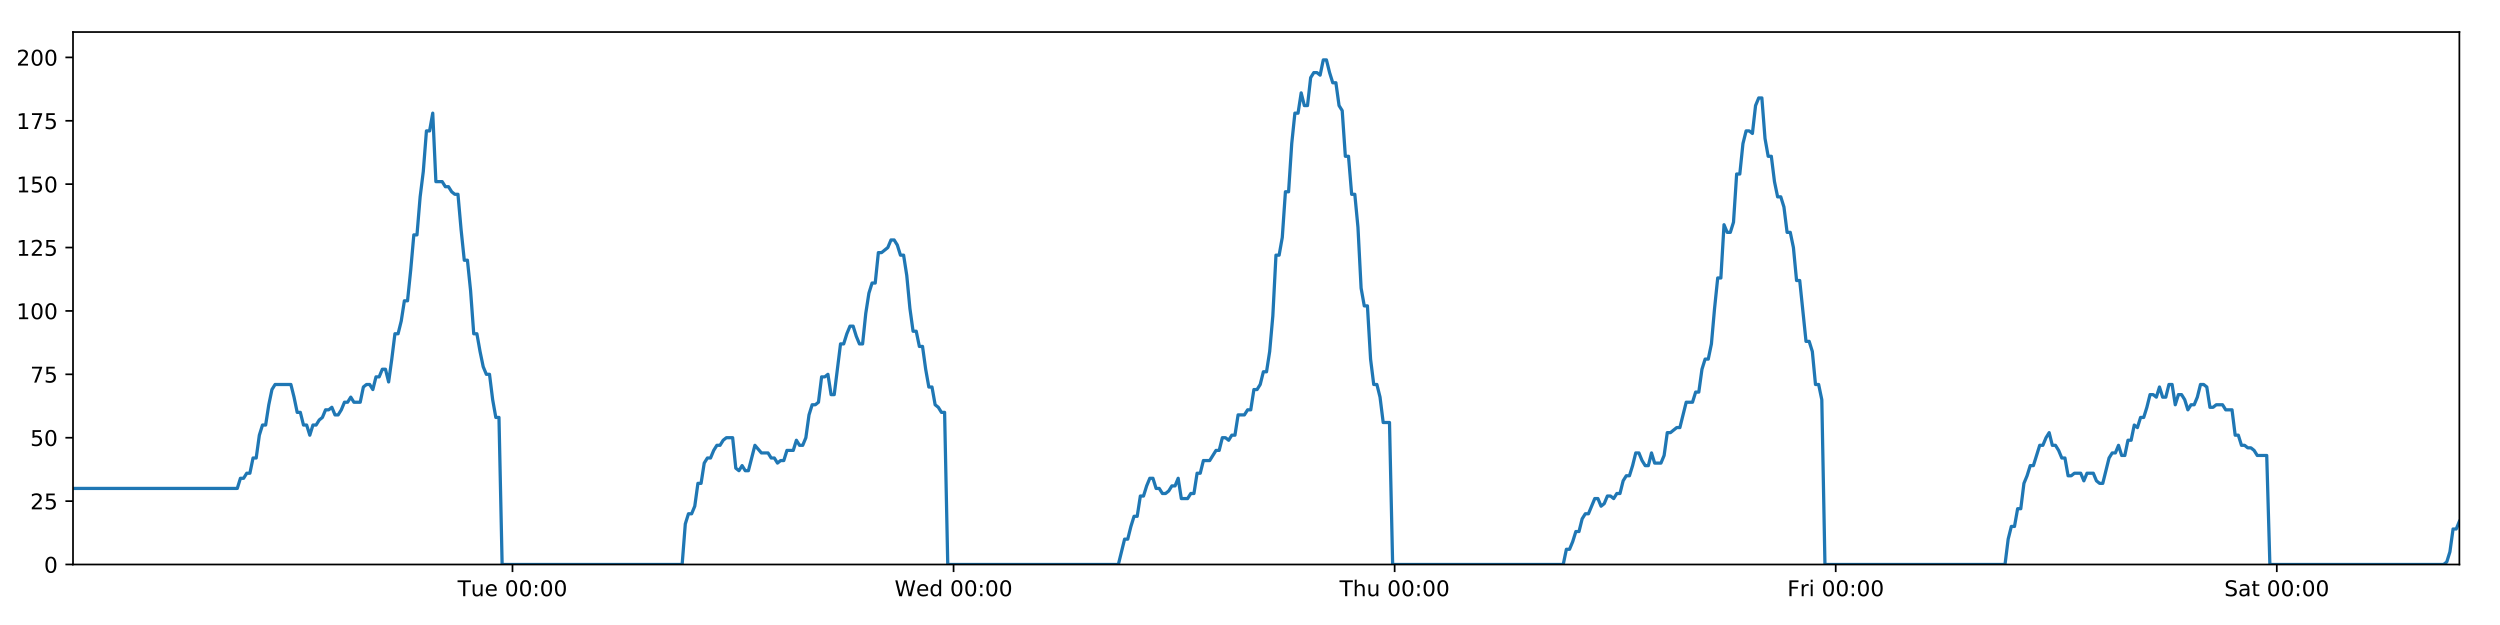
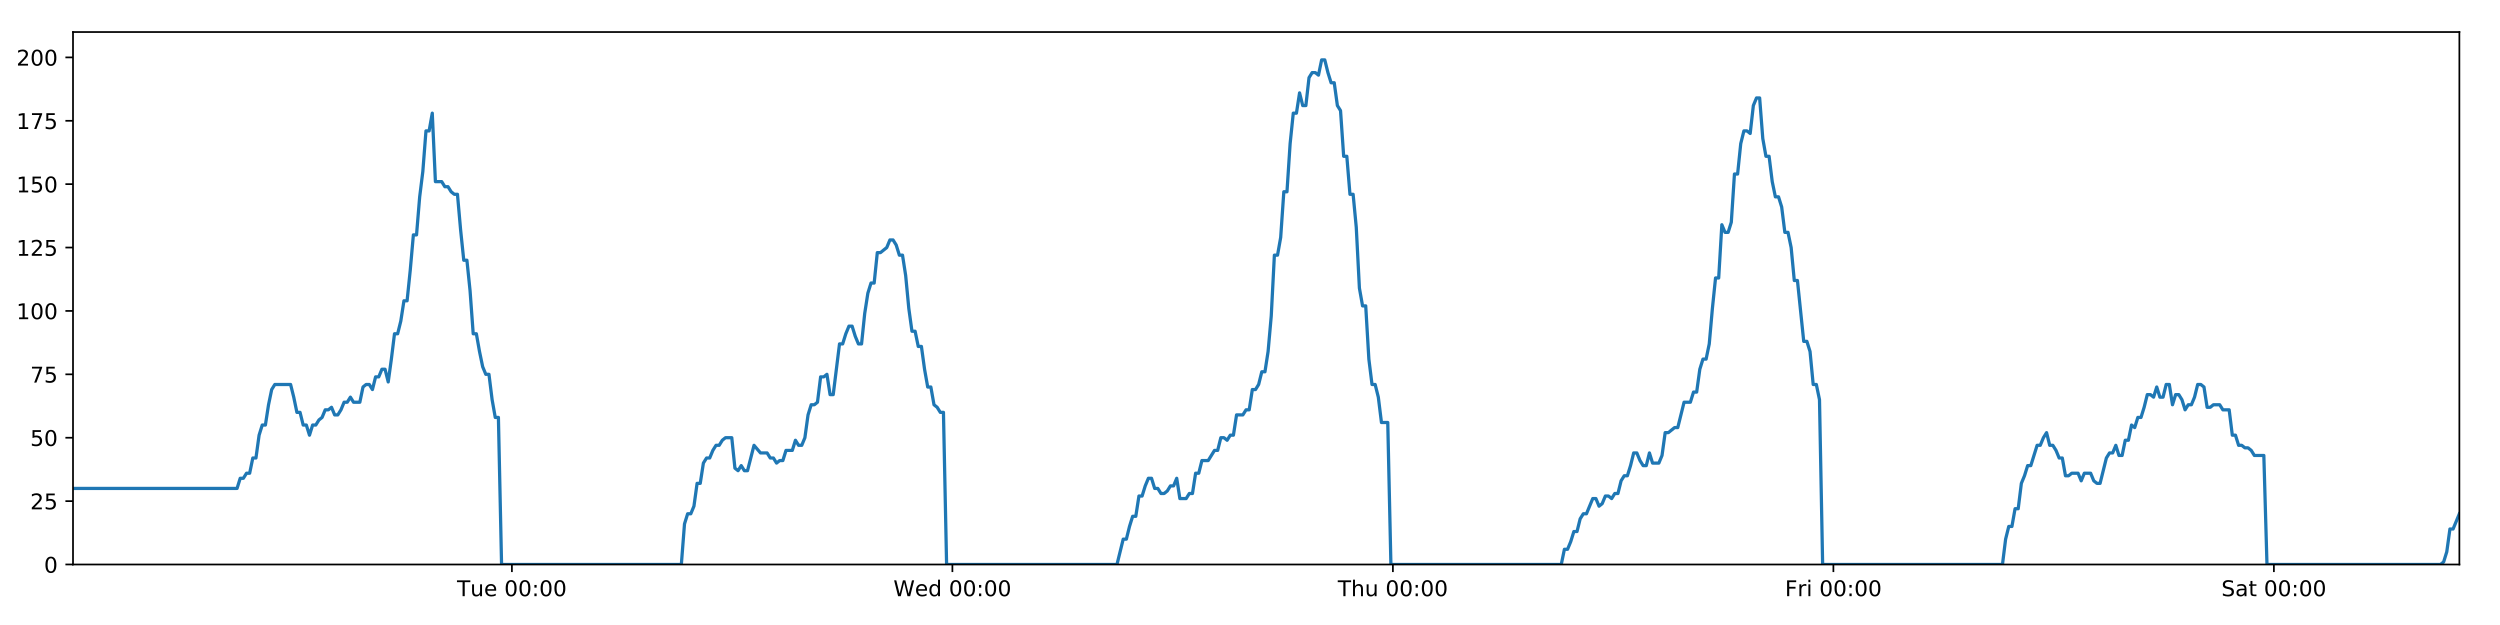
<svg xmlns="http://www.w3.org/2000/svg" xmlns:xlink="http://www.w3.org/1999/xlink" height="288pt" version="1.1" viewBox="0 0 1152 288" width="1152pt">
  <defs>
    <style type="text/css">
*{stroke-linecap:butt;stroke-linejoin:round;}
  </style>
  </defs>
  <g id="figure_1">
    <g id="patch_1">
      <path d="M 0 288  L 1152 288  L 1152 0  L 0 0  z " style="fill:#ffffff;" />
    </g>
    <g id="axes_1">
      <g id="patch_2">
        <path d="M 33.64 260.12  L 1133.28 260.12  L 1133.28 14.76  L 33.64 14.76  z " style="fill:#ffffff;" />
      </g>
      <g id="matplotlib.axis_1">
        <g id="xtick_1">
          <g id="line2d_1">
            <defs>
-               <path d="M 0 0  L 0 3.5  " id="ma3c42f52a5" style="stroke:#000000;stroke-width:0.8;" />
-             </defs>
-             <g>
-               <use style="stroke:#000000;stroke-width:0.8;" x="236.152" xlink:href="#ma3c42f52a5" y="260.12" />
+               <path d="M 0 0  L 0 3.5  " id="ma1823752f7" style="stroke:#000000;stroke-width:0.8;" />
+             </defs>
+             <g>
+               <use style="stroke:#000000;stroke-width:0.8;" x="235.885" xlink:href="#ma1823752f7" y="260.12" />
            </g>
          </g>
          <g id="text_1">
            <defs>
              <path d="M -0.297 72.906  L 61.375 72.906  L 61.375 64.594  L 35.5 64.594  L 35.5 0  L 25.594 0  L 25.594 64.594  L -0.297 64.594  z " id="DejaVuSans-84" />
              <path d="M 8.5 21.578  L 8.5 54.688  L 17.484 54.688  L 17.484 21.922  Q 17.484 14.156 20.5 10.266  Q 23.531 6.391 29.594 6.391  Q 36.859 6.391 41.078 11.031  Q 45.312 15.672 45.312 23.688  L 45.312 54.688  L 54.297 54.688  L 54.297 0  L 45.312 0  L 45.312 8.406  Q 42.047 3.422 37.719 1  Q 33.406 -1.422 27.688 -1.422  Q 18.266 -1.422 13.375 4.438  Q 8.5 10.297 8.5 21.578  z M 31.109 56  z " id="DejaVuSans-117" />
              <path d="M 56.203 29.594  L 56.203 25.203  L 14.891 25.203  Q 15.484 15.922 20.484 11.062  Q 25.484 6.203 34.422 6.203  Q 39.594 6.203 44.453 7.469  Q 49.312 8.734 54.109 11.281  L 54.109 2.781  Q 49.266 0.734 44.188 -0.344  Q 39.109 -1.422 33.891 -1.422  Q 20.797 -1.422 13.156 6.188  Q 5.516 13.812 5.516 26.812  Q 5.516 40.234 12.766 48.109  Q 20.016 56 32.328 56  Q 43.359 56 49.781 48.891  Q 56.203 41.797 56.203 29.594  z M 47.219 32.234  Q 47.125 39.594 43.094 43.984  Q 39.062 48.391 32.422 48.391  Q 24.906 48.391 20.391 44.141  Q 15.875 39.891 15.188 32.172  z " id="DejaVuSans-101" />
              <path id="DejaVuSans-32" />
              <path d="M 31.781 66.406  Q 24.172 66.406 20.328 58.906  Q 16.5 51.422 16.5 36.375  Q 16.5 21.391 20.328 13.891  Q 24.172 6.391 31.781 6.391  Q 39.453 6.391 43.281 13.891  Q 47.125 21.391 47.125 36.375  Q 47.125 51.422 43.281 58.906  Q 39.453 66.406 31.781 66.406  z M 31.781 74.219  Q 44.047 74.219 50.516 64.516  Q 56.984 54.828 56.984 36.375  Q 56.984 17.969 50.516 8.266  Q 44.047 -1.422 31.781 -1.422  Q 19.531 -1.422 13.062 8.266  Q 6.594 17.969 6.594 36.375  Q 6.594 54.828 13.062 64.516  Q 19.531 74.219 31.781 74.219  z " id="DejaVuSans-48" />
              <path d="M 11.719 12.406  L 22.016 12.406  L 22.016 0  L 11.719 0  z M 11.719 51.703  L 22.016 51.703  L 22.016 39.312  L 11.719 39.312  z " id="DejaVuSans-58" />
            </defs>
-             <g transform="translate(210.8661 274.7184)scale(0.1 -0.1)">
+             <g transform="translate(210.5988 274.7184)scale(0.1 -0.1)">
              <use xlink:href="#DejaVuSans-84" />
              <use x="60.85" xlink:href="#DejaVuSans-117" />
              <use x="124.229" xlink:href="#DejaVuSans-101" />
              <use x="185.752" xlink:href="#DejaVuSans-32" />
              <use x="217.539" xlink:href="#DejaVuSans-48" />
              <use x="281.162" xlink:href="#DejaVuSans-48" />
              <use x="344.785" xlink:href="#DejaVuSans-58" />
              <use x="378.477" xlink:href="#DejaVuSans-48" />
              <use x="442.1" xlink:href="#DejaVuSans-48" />
            </g>
          </g>
        </g>
        <g id="xtick_2">
          <g id="line2d_2">
            <g>
-               <use style="stroke:#000000;stroke-width:0.8;" x="439.401" xlink:href="#ma3c42f52a5" y="260.12" />
+               <use style="stroke:#000000;stroke-width:0.8;" x="438.866" xlink:href="#ma1823752f7" y="260.12" />
            </g>
          </g>
          <g id="text_2">
            <defs>
              <path d="M 3.328 72.906  L 13.281 72.906  L 28.609 11.281  L 43.891 72.906  L 54.984 72.906  L 70.312 11.281  L 85.594 72.906  L 95.609 72.906  L 77.297 0  L 64.891 0  L 49.516 63.281  L 33.984 0  L 21.578 0  z " id="DejaVuSans-87" />
              <path d="M 45.406 46.391  L 45.406 75.984  L 54.391 75.984  L 54.391 0  L 45.406 0  L 45.406 8.203  Q 42.578 3.328 38.25 0.953  Q 33.938 -1.422 27.875 -1.422  Q 17.969 -1.422 11.734 6.484  Q 5.516 14.406 5.516 27.297  Q 5.516 40.188 11.734 48.094  Q 17.969 56 27.875 56  Q 33.938 56 38.25 53.625  Q 42.578 51.266 45.406 46.391  z M 14.797 27.297  Q 14.797 17.391 18.875 11.75  Q 22.953 6.109 30.078 6.109  Q 37.203 6.109 41.297 11.75  Q 45.406 17.391 45.406 27.297  Q 45.406 37.203 41.297 42.844  Q 37.203 48.484 30.078 48.484  Q 22.953 48.484 18.875 42.844  Q 14.797 37.203 14.797 27.297  z " id="DejaVuSans-100" />
            </defs>
-             <g transform="translate(412.212 274.7184)scale(0.1 -0.1)">
+             <g transform="translate(411.6765 274.7184)scale(0.1 -0.1)">
              <use xlink:href="#DejaVuSans-87" />
              <use x="98.799" xlink:href="#DejaVuSans-101" />
              <use x="160.322" xlink:href="#DejaVuSans-100" />
              <use x="223.799" xlink:href="#DejaVuSans-32" />
              <use x="255.586" xlink:href="#DejaVuSans-48" />
              <use x="319.209" xlink:href="#DejaVuSans-48" />
              <use x="382.832" xlink:href="#DejaVuSans-58" />
              <use x="416.523" xlink:href="#DejaVuSans-48" />
              <use x="480.146" xlink:href="#DejaVuSans-48" />
            </g>
          </g>
        </g>
        <g id="xtick_3">
          <g id="line2d_3">
            <g>
-               <use style="stroke:#000000;stroke-width:0.8;" x="642.65" xlink:href="#ma3c42f52a5" y="260.12" />
+               <use style="stroke:#000000;stroke-width:0.8;" x="641.846" xlink:href="#ma1823752f7" y="260.12" />
            </g>
          </g>
          <g id="text_3">
            <defs>
              <path d="M 54.891 33.016  L 54.891 0  L 45.906 0  L 45.906 32.719  Q 45.906 40.484 42.875 44.328  Q 39.844 48.188 33.797 48.188  Q 26.516 48.188 22.312 43.547  Q 18.109 38.922 18.109 30.906  L 18.109 0  L 9.078 0  L 9.078 75.984  L 18.109 75.984  L 18.109 46.188  Q 21.344 51.125 25.703 53.562  Q 30.078 56 35.797 56  Q 45.219 56 50.047 50.172  Q 54.891 44.344 54.891 33.016  z " id="DejaVuSans-104" />
            </defs>
-             <g transform="translate(617.2603 274.7184)scale(0.1 -0.1)">
+             <g transform="translate(616.4566 274.7184)scale(0.1 -0.1)">
              <use xlink:href="#DejaVuSans-84" />
              <use x="61.084" xlink:href="#DejaVuSans-104" />
              <use x="124.463" xlink:href="#DejaVuSans-117" />
              <use x="187.842" xlink:href="#DejaVuSans-32" />
              <use x="219.629" xlink:href="#DejaVuSans-48" />
              <use x="283.252" xlink:href="#DejaVuSans-48" />
              <use x="346.875" xlink:href="#DejaVuSans-58" />
              <use x="380.566" xlink:href="#DejaVuSans-48" />
              <use x="444.189" xlink:href="#DejaVuSans-48" />
            </g>
          </g>
        </g>
        <g id="xtick_4">
          <g id="line2d_4">
            <g>
-               <use style="stroke:#000000;stroke-width:0.8;" x="845.899" xlink:href="#ma3c42f52a5" y="260.12" />
+               <use style="stroke:#000000;stroke-width:0.8;" x="844.827" xlink:href="#ma1823752f7" y="260.12" />
            </g>
          </g>
          <g id="text_4">
            <defs>
              <path d="M 9.812 72.906  L 51.703 72.906  L 51.703 64.594  L 19.672 64.594  L 19.672 43.109  L 48.578 43.109  L 48.578 34.812  L 19.672 34.812  L 19.672 0  L 9.812 0  z " id="DejaVuSans-70" />
              <path d="M 41.109 46.297  Q 39.594 47.172 37.812 47.578  Q 36.031 48 33.891 48  Q 26.266 48 22.188 43.047  Q 18.109 38.094 18.109 28.812  L 18.109 0  L 9.078 0  L 9.078 54.688  L 18.109 54.688  L 18.109 46.188  Q 20.953 51.172 25.484 53.578  Q 30.031 56 36.531 56  Q 37.453 56 38.578 55.875  Q 39.703 55.766 41.062 55.516  z " id="DejaVuSans-114" />
              <path d="M 9.422 54.688  L 18.406 54.688  L 18.406 0  L 9.422 0  z M 9.422 75.984  L 18.406 75.984  L 18.406 64.594  L 9.422 64.594  z " id="DejaVuSans-105" />
            </defs>
-             <g transform="translate(823.5859 274.7184)scale(0.1 -0.1)">
+             <g transform="translate(822.514 274.7184)scale(0.1 -0.1)">
              <use xlink:href="#DejaVuSans-70" />
              <use x="57.41" xlink:href="#DejaVuSans-114" />
              <use x="98.523" xlink:href="#DejaVuSans-105" />
              <use x="126.307" xlink:href="#DejaVuSans-32" />
              <use x="158.094" xlink:href="#DejaVuSans-48" />
              <use x="221.717" xlink:href="#DejaVuSans-48" />
              <use x="285.34" xlink:href="#DejaVuSans-58" />
              <use x="319.031" xlink:href="#DejaVuSans-48" />
              <use x="382.654" xlink:href="#DejaVuSans-48" />
            </g>
          </g>
        </g>
        <g id="xtick_5">
          <g id="line2d_5">
            <g>
-               <use style="stroke:#000000;stroke-width:0.8;" x="1049.148" xlink:href="#ma3c42f52a5" y="260.12" />
+               <use style="stroke:#000000;stroke-width:0.8;" x="1047.808" xlink:href="#ma1823752f7" y="260.12" />
            </g>
          </g>
          <g id="text_5">
            <defs>
              <path d="M 53.516 70.516  L 53.516 60.891  Q 47.906 63.578 42.922 64.891  Q 37.938 66.219 33.297 66.219  Q 25.25 66.219 20.875 63.094  Q 16.5 59.969 16.5 54.203  Q 16.5 49.359 19.406 46.891  Q 22.312 44.438 30.422 42.922  L 36.375 41.703  Q 47.406 39.594 52.656 34.297  Q 57.906 29 57.906 20.125  Q 57.906 9.516 50.797 4.047  Q 43.703 -1.422 29.984 -1.422  Q 24.812 -1.422 18.969 -0.25  Q 13.141 0.922 6.891 3.219  L 6.891 13.375  Q 12.891 10.016 18.656 8.297  Q 24.422 6.594 29.984 6.594  Q 38.422 6.594 43.016 9.906  Q 47.609 13.234 47.609 19.391  Q 47.609 24.75 44.312 27.781  Q 41.016 30.812 33.5 32.328  L 27.484 33.5  Q 16.453 35.688 11.516 40.375  Q 6.594 45.062 6.594 53.422  Q 6.594 63.094 13.406 68.656  Q 20.219 74.219 32.172 74.219  Q 37.312 74.219 42.625 73.281  Q 47.953 72.359 53.516 70.516  z " id="DejaVuSans-83" />
              <path d="M 34.281 27.484  Q 23.391 27.484 19.188 25  Q 14.984 22.516 14.984 16.5  Q 14.984 11.719 18.141 8.906  Q 21.297 6.109 26.703 6.109  Q 34.188 6.109 38.703 11.406  Q 43.219 16.703 43.219 25.484  L 43.219 27.484  z M 52.203 31.203  L 52.203 0  L 43.219 0  L 43.219 8.297  Q 40.141 3.328 35.547 0.953  Q 30.953 -1.422 24.312 -1.422  Q 15.922 -1.422 10.953 3.297  Q 6 8.016 6 15.922  Q 6 25.141 12.172 29.828  Q 18.359 34.516 30.609 34.516  L 43.219 34.516  L 43.219 35.406  Q 43.219 41.609 39.141 45  Q 35.062 48.391 27.688 48.391  Q 23 48.391 18.547 47.266  Q 14.109 46.141 10.016 43.891  L 10.016 52.203  Q 14.938 54.109 19.578 55.047  Q 24.219 56 28.609 56  Q 40.484 56 46.344 49.844  Q 52.203 43.703 52.203 31.203  z " id="DejaVuSans-97" />
              <path d="M 18.312 70.219  L 18.312 54.688  L 36.812 54.688  L 36.812 47.703  L 18.312 47.703  L 18.312 18.016  Q 18.312 11.328 20.141 9.422  Q 21.969 7.516 27.594 7.516  L 36.812 7.516  L 36.812 0  L 27.594 0  Q 17.188 0 13.234 3.875  Q 9.281 7.766 9.281 18.016  L 9.281 47.703  L 2.688 47.703  L 2.688 54.688  L 9.281 54.688  L 9.281 70.219  z " id="DejaVuSans-116" />
            </defs>
-             <g transform="translate(1024.951 274.7184)scale(0.1 -0.1)">
+             <g transform="translate(1023.611 274.7184)scale(0.1 -0.1)">
              <use xlink:href="#DejaVuSans-83" />
              <use x="63.477" xlink:href="#DejaVuSans-97" />
              <use x="124.756" xlink:href="#DejaVuSans-116" />
              <use x="163.965" xlink:href="#DejaVuSans-32" />
              <use x="195.752" xlink:href="#DejaVuSans-48" />
              <use x="259.375" xlink:href="#DejaVuSans-48" />
              <use x="322.998" xlink:href="#DejaVuSans-58" />
              <use x="356.689" xlink:href="#DejaVuSans-48" />
              <use x="420.312" xlink:href="#DejaVuSans-48" />
            </g>
          </g>
        </g>
      </g>
      <g id="matplotlib.axis_2">
        <g id="ytick_1">
          <g id="line2d_6">
            <defs>
-               <path d="M 0 0  L -3.5 0  " id="me11ddbcec5" style="stroke:#000000;stroke-width:0.8;" />
-             </defs>
-             <g>
-               <use style="stroke:#000000;stroke-width:0.8;" x="33.64" xlink:href="#me11ddbcec5" y="260.12" />
+               <path d="M 0 0  L -3.5 0  " id="mb6132151f9" style="stroke:#000000;stroke-width:0.8;" />
+             </defs>
+             <g>
+               <use style="stroke:#000000;stroke-width:0.8;" x="33.64" xlink:href="#mb6132151f9" y="260.12" />
            </g>
          </g>
          <g id="text_6">
            <g transform="translate(20.2775 263.9192)scale(0.1 -0.1)">
              <use xlink:href="#DejaVuSans-48" />
            </g>
          </g>
        </g>
        <g id="ytick_2">
          <g id="line2d_7">
            <g>
-               <use style="stroke:#000000;stroke-width:0.8;" x="33.64" xlink:href="#me11ddbcec5" y="230.91" />
+               <use style="stroke:#000000;stroke-width:0.8;" x="33.64" xlink:href="#mb6132151f9" y="230.91" />
            </g>
          </g>
          <g id="text_7">
            <defs>
              <path d="M 19.188 8.297  L 53.609 8.297  L 53.609 0  L 7.328 0  L 7.328 8.297  Q 12.938 14.109 22.625 23.891  Q 32.328 33.688 34.812 36.531  Q 39.547 41.844 41.422 45.531  Q 43.312 49.219 43.312 52.781  Q 43.312 58.594 39.234 62.25  Q 35.156 65.922 28.609 65.922  Q 23.969 65.922 18.812 64.312  Q 13.672 62.703 7.812 59.422  L 7.812 69.391  Q 13.766 71.781 18.938 73  Q 24.125 74.219 28.422 74.219  Q 39.75 74.219 46.484 68.547  Q 53.219 62.891 53.219 53.422  Q 53.219 48.922 51.531 44.891  Q 49.859 40.875 45.406 35.406  Q 44.188 33.984 37.641 27.219  Q 31.109 20.453 19.188 8.297  z " id="DejaVuSans-50" />
              <path d="M 10.797 72.906  L 49.516 72.906  L 49.516 64.594  L 19.828 64.594  L 19.828 46.734  Q 21.969 47.469 24.109 47.828  Q 26.266 48.188 28.422 48.188  Q 40.625 48.188 47.75 41.5  Q 54.891 34.812 54.891 23.391  Q 54.891 11.625 47.562 5.094  Q 40.234 -1.422 26.906 -1.422  Q 22.312 -1.422 17.547 -0.641  Q 12.797 0.141 7.719 1.703  L 7.719 11.625  Q 12.109 9.234 16.797 8.062  Q 21.484 6.891 26.703 6.891  Q 35.156 6.891 40.078 11.328  Q 45.016 15.766 45.016 23.391  Q 45.016 31 40.078 35.438  Q 35.156 39.891 26.703 39.891  Q 22.75 39.891 18.812 39.016  Q 14.891 38.141 10.797 36.281  z " id="DejaVuSans-53" />
            </defs>
            <g transform="translate(13.915 234.7097)scale(0.1 -0.1)">
              <use xlink:href="#DejaVuSans-50" />
              <use x="63.623" xlink:href="#DejaVuSans-53" />
            </g>
          </g>
        </g>
        <g id="ytick_3">
          <g id="line2d_8">
            <g>
-               <use style="stroke:#000000;stroke-width:0.8;" x="33.64" xlink:href="#me11ddbcec5" y="201.701" />
+               <use style="stroke:#000000;stroke-width:0.8;" x="33.64" xlink:href="#mb6132151f9" y="201.701" />
            </g>
          </g>
          <g id="text_8">
            <g transform="translate(13.915 205.5002)scale(0.1 -0.1)">
              <use xlink:href="#DejaVuSans-53" />
              <use x="63.623" xlink:href="#DejaVuSans-48" />
            </g>
          </g>
        </g>
        <g id="ytick_4">
          <g id="line2d_9">
            <g>
-               <use style="stroke:#000000;stroke-width:0.8;" x="33.64" xlink:href="#me11ddbcec5" y="172.491" />
+               <use style="stroke:#000000;stroke-width:0.8;" x="33.64" xlink:href="#mb6132151f9" y="172.491" />
            </g>
          </g>
          <g id="text_9">
            <defs>
              <path d="M 8.203 72.906  L 55.078 72.906  L 55.078 68.703  L 28.609 0  L 18.312 0  L 43.219 64.594  L 8.203 64.594  z " id="DejaVuSans-55" />
            </defs>
            <g transform="translate(13.915 176.2906)scale(0.1 -0.1)">
              <use xlink:href="#DejaVuSans-55" />
              <use x="63.623" xlink:href="#DejaVuSans-53" />
            </g>
          </g>
        </g>
        <g id="ytick_5">
          <g id="line2d_10">
            <g>
-               <use style="stroke:#000000;stroke-width:0.8;" x="33.64" xlink:href="#me11ddbcec5" y="143.282" />
+               <use style="stroke:#000000;stroke-width:0.8;" x="33.64" xlink:href="#mb6132151f9" y="143.282" />
            </g>
          </g>
          <g id="text_10">
            <defs>
              <path d="M 12.406 8.297  L 28.516 8.297  L 28.516 63.922  L 10.984 60.406  L 10.984 69.391  L 28.422 72.906  L 38.281 72.906  L 38.281 8.297  L 54.391 8.297  L 54.391 0  L 12.406 0  z " id="DejaVuSans-49" />
            </defs>
            <g transform="translate(7.5525 147.0811)scale(0.1 -0.1)">
              <use xlink:href="#DejaVuSans-49" />
              <use x="63.623" xlink:href="#DejaVuSans-48" />
              <use x="127.246" xlink:href="#DejaVuSans-48" />
            </g>
          </g>
        </g>
        <g id="ytick_6">
          <g id="line2d_11">
            <g>
-               <use style="stroke:#000000;stroke-width:0.8;" x="33.64" xlink:href="#me11ddbcec5" y="114.072" />
+               <use style="stroke:#000000;stroke-width:0.8;" x="33.64" xlink:href="#mb6132151f9" y="114.072" />
            </g>
          </g>
          <g id="text_11">
            <g transform="translate(7.5525 117.8716)scale(0.1 -0.1)">
              <use xlink:href="#DejaVuSans-49" />
              <use x="63.623" xlink:href="#DejaVuSans-50" />
              <use x="127.246" xlink:href="#DejaVuSans-53" />
            </g>
          </g>
        </g>
        <g id="ytick_7">
          <g id="line2d_12">
            <g>
-               <use style="stroke:#000000;stroke-width:0.8;" x="33.64" xlink:href="#me11ddbcec5" y="84.863" />
+               <use style="stroke:#000000;stroke-width:0.8;" x="33.64" xlink:href="#mb6132151f9" y="84.863" />
            </g>
          </g>
          <g id="text_12">
            <g transform="translate(7.5525 88.66208)scale(0.1 -0.1)">
              <use xlink:href="#DejaVuSans-49" />
              <use x="63.623" xlink:href="#DejaVuSans-53" />
              <use x="127.246" xlink:href="#DejaVuSans-48" />
            </g>
          </g>
        </g>
        <g id="ytick_8">
          <g id="line2d_13">
            <g>
-               <use style="stroke:#000000;stroke-width:0.8;" x="33.64" xlink:href="#me11ddbcec5" y="55.653" />
+               <use style="stroke:#000000;stroke-width:0.8;" x="33.64" xlink:href="#mb6132151f9" y="55.653" />
            </g>
          </g>
          <g id="text_13">
            <g transform="translate(7.5525 59.45255)scale(0.1 -0.1)">
              <use xlink:href="#DejaVuSans-49" />
              <use x="63.623" xlink:href="#DejaVuSans-55" />
              <use x="127.246" xlink:href="#DejaVuSans-53" />
            </g>
          </g>
        </g>
        <g id="ytick_9">
          <g id="line2d_14">
            <g>
-               <use style="stroke:#000000;stroke-width:0.8;" x="33.64" xlink:href="#me11ddbcec5" y="26.444" />
+               <use style="stroke:#000000;stroke-width:0.8;" x="33.64" xlink:href="#mb6132151f9" y="26.444" />
            </g>
          </g>
          <g id="text_14">
            <g transform="translate(7.5525 30.24303)scale(0.1 -0.1)">
              <use xlink:href="#DejaVuSans-50" />
              <use x="63.623" xlink:href="#DejaVuSans-48" />
              <use x="127.246" xlink:href="#DejaVuSans-48" />
            </g>
          </g>
        </g>
      </g>
      <g id="line2d_15">
-         <path clip-path="url(#p5aeb6c8e99)" d="M 33.64 225.069  L 109.333 225.069  L 110.789 220.395  L 112.243 220.395  L 113.697 218.058  L 115.148 218.058  L 116.599 211.048  L 118.053 211.048  L 119.505 200.533  L 120.956 195.859  L 122.408 195.859  L 123.86 186.512  L 125.312 179.502  L 126.766 177.165  L 134.039 177.165  L 135.491 183.007  L 136.946 190.017  L 138.397 190.017  L 139.848 195.859  L 141.302 195.859  L 142.754 200.533  L 144.207 195.859  L 145.66 195.859  L 147.112 193.522  L 148.563 192.354  L 150.015 188.849  L 151.466 188.849  L 152.918 187.68  L 154.372 191.186  L 155.823 191.186  L 157.277 188.849  L 158.729 185.344  L 160.18 185.344  L 161.634 183.007  L 163.086 185.344  L 165.988 185.344  L 167.442 178.333  L 168.894 177.165  L 170.349 177.165  L 171.803 179.502  L 173.257 173.66  L 174.714 173.66  L 176.168 170.155  L 177.626 170.155  L 179.081 175.997  L 180.532 165.481  L 181.983 153.797  L 183.434 153.797  L 184.885 147.955  L 186.337 138.608  L 187.788 138.608  L 189.241 124.588  L 190.694 108.23  L 192.145 108.23  L 193.6 90.705  L 195.052 79.021  L 196.503 60.327  L 197.955 60.327  L 199.407 52.148  L 200.858 83.694  L 203.762 83.694  L 205.217 86.031  L 206.668 86.031  L 208.123 88.368  L 209.575 89.536  L 211.027 89.536  L 212.48 105.894  L 213.937 119.914  L 215.39 119.914  L 216.843 133.935  L 218.298 153.797  L 219.753 153.797  L 221.205 161.976  L 222.659 168.986  L 224.111 172.491  L 225.565 172.491  L 227.02 184.175  L 228.472 192.354  L 229.924 192.354  L 231.38 260.12  L 314.333 260.12  L 315.787 241.426  L 317.241 236.752  L 318.695 236.752  L 320.148 233.247  L 321.6 222.732  L 323.053 222.732  L 324.507 213.385  L 325.961 211.048  L 327.416 211.048  L 328.874 207.543  L 330.33 205.206  L 331.785 205.206  L 333.236 202.869  L 334.693 201.701  L 337.603 201.701  L 339.053 215.722  L 340.506 216.89  L 341.961 214.553  L 343.413 216.89  L 344.865 216.89  L 347.865 205.206  L 350.862 208.711  L 353.911 208.711  L 355.362 211.048  L 356.814 211.048  L 358.266 213.385  L 359.717 212.216  L 361.171 212.216  L 362.625 207.543  L 365.53 207.543  L 366.981 202.869  L 368.436 205.206  L 369.887 205.206  L 371.339 201.701  L 372.791 191.186  L 374.243 186.512  L 375.694 186.512  L 377.146 185.344  L 378.598 173.66  L 380.053 173.66  L 381.506 172.491  L 382.96 181.838  L 384.411 181.838  L 387.316 158.471  L 388.768 158.471  L 390.222 153.797  L 391.674 150.292  L 393.126 150.292  L 394.58 154.966  L 396.033 158.471  L 397.485 158.471  L 398.939 144.45  L 400.394 135.103  L 401.846 130.43  L 403.298 130.43  L 404.751 116.409  L 406.203 116.409  L 409.112 114.072  L 410.566 110.567  L 412.021 110.567  L 413.474 112.904  L 414.928 117.578  L 416.38 117.578  L 417.834 126.925  L 419.286 142.114  L 420.74 152.629  L 422.193 152.629  L 423.644 159.639  L 425.101 159.639  L 426.552 170.155  L 428.006 178.333  L 429.46 178.333  L 430.912 186.512  L 432.367 187.68  L 433.82 190.017  L 435.272 190.017  L 436.723 260.12  L 515.336 260.12  L 518.215 248.436  L 519.666 248.436  L 521.118 242.594  L 522.57 237.921  L 524.021 237.921  L 525.473 228.574  L 526.925 228.574  L 528.376 223.9  L 529.827 220.395  L 531.279 220.395  L 532.731 225.069  L 534.184 225.069  L 535.637 227.405  L 537.091 227.405  L 538.546 226.237  L 540.001 223.9  L 541.452 223.9  L 542.904 220.395  L 544.356 229.742  L 547.261 229.742  L 548.715 227.405  L 550.168 227.405  L 551.62 218.058  L 553.074 218.058  L 554.526 212.216  L 557.432 212.216  L 560.337 207.543  L 561.798 207.543  L 563.253 201.701  L 564.71 201.701  L 566.161 202.869  L 567.613 200.533  L 569.064 200.533  L 570.515 191.186  L 573.418 191.186  L 574.894 188.849  L 576.345 188.849  L 577.796 179.502  L 579.253 179.502  L 580.706 177.165  L 582.158 171.323  L 583.613 171.323  L 585.064 161.976  L 586.517 145.619  L 587.968 117.578  L 589.42 117.578  L 590.873 109.399  L 592.325 88.368  L 593.776 88.368  L 595.232 66.169  L 596.685 52.148  L 598.136 52.148  L 599.588 42.801  L 601.04 48.643  L 602.494 48.643  L 603.949 35.791  L 605.4 33.454  L 606.854 33.454  L 608.31 34.622  L 609.764 27.612  L 611.222 27.612  L 612.674 33.454  L 614.128 38.128  L 615.579 38.128  L 617.034 48.643  L 618.485 50.98  L 619.937 72.011  L 621.388 72.011  L 622.842 89.536  L 624.294 89.536  L 625.746 104.725  L 627.198 132.766  L 628.652 140.945  L 630.107 140.945  L 631.561 165.481  L 633.012 177.165  L 634.464 177.165  L 635.919 183.007  L 637.372 194.691  L 640.278 194.691  L 641.731 260.12  L 720.337 260.12  L 721.789 253.11  L 723.243 253.11  L 724.695 249.605  L 726.15 244.931  L 727.6 244.931  L 729.053 239.089  L 730.506 236.752  L 731.958 236.752  L 734.86 229.742  L 736.315 229.742  L 737.768 233.247  L 739.223 232.079  L 740.676 228.574  L 742.13 228.574  L 743.581 229.742  L 745.033 227.405  L 746.488 227.405  L 747.941 221.563  L 749.392 219.227  L 750.85 219.227  L 752.301 214.553  L 753.752 208.711  L 755.204 208.711  L 756.656 212.216  L 758.108 214.553  L 759.563 214.553  L 761.016 208.711  L 762.468 213.385  L 765.372 213.385  L 766.825 209.88  L 768.28 199.364  L 769.731 199.364  L 772.639 197.027  L 774.091 197.027  L 776.998 185.344  L 779.906 185.344  L 781.357 180.67  L 782.81 180.67  L 784.263 170.155  L 785.716 165.481  L 787.167 165.481  L 788.619 158.471  L 790.071 142.114  L 791.522 128.093  L 792.974 128.093  L 794.429 103.557  L 795.887 107.062  L 797.341 107.062  L 798.796 102.389  L 800.25 80.189  L 801.701 80.189  L 803.153 66.169  L 804.605 60.327  L 806.056 60.327  L 807.51 61.495  L 808.963 48.643  L 810.415 45.138  L 811.869 45.138  L 813.321 63.832  L 814.772 72.011  L 816.225 72.011  L 817.677 83.694  L 819.13 90.705  L 820.584 90.705  L 822.035 95.378  L 823.497 107.062  L 824.953 107.062  L 826.405 114.072  L 827.856 129.261  L 829.309 129.261  L 832.212 157.302  L 833.668 157.302  L 835.122 161.976  L 836.577 177.165  L 838.03 177.165  L 839.484 184.175  L 840.936 260.12  L 923.912 260.12  L 925.363 248.436  L 926.818 242.594  L 928.273 242.594  L 929.724 234.416  L 931.175 234.416  L 932.627 222.732  L 934.078 219.227  L 935.532 214.553  L 936.986 214.553  L 939.897 205.206  L 941.351 205.206  L 942.804 201.701  L 944.258 199.364  L 945.71 205.206  L 947.163 205.206  L 948.614 207.543  L 950.069 211.048  L 951.522 211.048  L 952.979 219.227  L 954.431 219.227  L 955.883 218.058  L 958.787 218.058  L 960.238 221.563  L 961.69 218.058  L 964.594 218.058  L 966.047 221.563  L 967.499 222.732  L 968.95 222.732  L 971.856 211.048  L 973.307 208.711  L 974.76 208.711  L 976.211 205.206  L 977.662 209.88  L 979.114 209.88  L 980.565 202.869  L 982.019 202.869  L 983.471 195.859  L 984.923 197.027  L 986.376 192.354  L 987.828 192.354  L 989.28 187.68  L 990.734 181.838  L 992.185 181.838  L 993.637 183.007  L 995.09 178.333  L 996.545 183.007  L 997.999 183.007  L 999.451 177.165  L 1000.903 177.165  L 1002.358 186.512  L 1003.813 181.838  L 1005.266 181.838  L 1006.718 184.175  L 1008.172 188.849  L 1009.624 186.512  L 1011.078 186.512  L 1012.529 183.007  L 1013.984 177.165  L 1015.438 177.165  L 1016.889 178.333  L 1018.34 187.68  L 1019.791 187.68  L 1021.244 186.512  L 1024.152 186.512  L 1025.607 188.849  L 1028.513 188.849  L 1029.967 200.533  L 1031.42 200.533  L 1032.872 205.206  L 1034.325 205.206  L 1035.78 206.374  L 1037.235 206.374  L 1038.689 207.543  L 1040.143 209.88  L 1044.507 209.88  L 1045.959 260.12  L 1126.016 260.12  L 1127.468 258.952  L 1128.92 254.278  L 1130.373 243.763  L 1131.826 243.763  L 1133.28 240.258  L 1133.28 240.258  " style="fill:none;stroke:#1f77b4;stroke-linecap:square;stroke-width:1.5;" />
+         <path clip-path="url(#p88997b6192)" d="M 33.64 225.069  L 109.233 225.069  L 110.687 220.395  L 112.14 220.395  L 113.592 218.058  L 115.041 218.058  L 116.49 211.048  L 117.942 211.048  L 119.391 200.533  L 120.841 195.859  L 122.291 195.859  L 123.741 186.512  L 125.191 179.502  L 126.643 177.165  L 133.906 177.165  L 135.357 183.007  L 136.81 190.017  L 138.259 190.017  L 139.708 195.859  L 141.16 195.859  L 142.61 200.533  L 144.061 195.859  L 145.513 195.859  L 146.962 193.522  L 148.412 192.354  L 149.861 188.849  L 151.31 188.849  L 152.761 187.68  L 154.212 191.186  L 155.662 191.186  L 157.114 188.849  L 158.564 185.344  L 160.013 185.344  L 161.465 183.007  L 162.915 185.344  L 165.813 185.344  L 167.266 178.333  L 168.716 177.165  L 170.168 177.165  L 171.621 179.502  L 173.073 173.66  L 174.527 173.66  L 175.98 170.155  L 177.436 170.155  L 178.889 175.997  L 180.338 165.481  L 181.787 153.797  L 183.237 153.797  L 184.686 147.955  L 186.136 138.608  L 187.585 138.608  L 189.035 124.588  L 190.486 108.23  L 191.936 108.23  L 193.389 90.705  L 194.839 79.021  L 196.288 60.327  L 197.739 60.327  L 199.188 52.148  L 200.637 83.694  L 203.538 83.694  L 204.99 86.031  L 206.44 86.031  L 207.893 88.368  L 209.343 89.536  L 210.793 89.536  L 212.244 105.894  L 213.7 119.914  L 215.15 119.914  L 216.602 133.935  L 218.054 153.797  L 219.507 153.797  L 220.958 161.976  L 222.41 168.986  L 223.859 172.491  L 225.312 172.491  L 226.765 184.175  L 228.215 192.354  L 229.665 192.354  L 231.119 260.12  L 313.963 260.12  L 315.415 241.426  L 316.867 236.752  L 318.319 236.752  L 319.77 233.247  L 321.22 222.732  L 322.671 222.732  L 324.123 213.385  L 325.575 211.048  L 327.028 211.048  L 328.484 207.543  L 329.939 205.206  L 331.391 205.206  L 332.84 202.869  L 334.296 201.701  L 337.202 201.701  L 338.65 215.722  L 340.101 216.89  L 341.554 214.553  L 343.004 216.89  L 344.455 216.89  L 347.45 205.206  L 350.444 208.711  L 353.488 208.711  L 354.937 211.048  L 356.388 211.048  L 357.838 213.385  L 359.287 212.216  L 360.739 212.216  L 362.191 207.543  L 365.092 207.543  L 366.541 202.869  L 367.994 205.206  L 369.443 205.206  L 370.894 201.701  L 372.344 191.186  L 373.794 186.512  L 375.243 186.512  L 376.693 185.344  L 378.143 173.66  L 379.595 173.66  L 381.047 172.491  L 382.499 181.838  L 383.948 181.838  L 386.849 158.471  L 388.299 158.471  L 389.752 153.797  L 391.202 150.292  L 392.652 150.292  L 394.104 154.966  L 395.554 158.471  L 397.004 158.471  L 398.457 144.45  L 399.91 135.103  L 401.36 130.43  L 402.811 130.43  L 404.261 116.409  L 405.711 116.409  L 408.616 114.072  L 410.068 110.567  L 411.522 110.567  L 412.972 112.904  L 414.424 117.578  L 415.875 117.578  L 417.327 126.925  L 418.777 142.114  L 420.229 152.629  L 421.68 152.629  L 423.13 159.639  L 424.585 159.639  L 426.034 170.155  L 427.486 178.333  L 428.938 178.333  L 430.388 186.512  L 431.841 187.68  L 433.292 190.017  L 434.742 190.017  L 436.191 260.12  L 514.701 260.12  L 517.576 248.436  L 519.025 248.436  L 520.475 242.594  L 521.924 237.921  L 523.373 237.921  L 524.824 228.574  L 526.274 228.574  L 527.724 223.9  L 529.173 220.395  L 530.623 220.395  L 532.072 225.069  L 533.523 225.069  L 534.974 227.405  L 536.427 227.405  L 537.88 226.237  L 539.333 223.9  L 540.782 223.9  L 542.232 220.395  L 543.682 229.742  L 546.583 229.742  L 548.035 227.405  L 549.487 227.405  L 550.936 218.058  L 552.388 218.058  L 553.839 212.216  L 556.741 212.216  L 559.642 207.543  L 561.101 207.543  L 562.554 201.701  L 564.009 201.701  L 565.459 202.869  L 566.908 200.533  L 568.357 200.533  L 569.806 191.186  L 572.706 191.186  L 574.179 188.849  L 575.629 188.849  L 577.078 179.502  L 578.533 179.502  L 579.984 177.165  L 581.434 171.323  L 582.887 171.323  L 584.336 161.976  L 585.788 145.619  L 587.237 117.578  L 588.687 117.578  L 590.138 109.399  L 591.587 88.368  L 593.037 88.368  L 594.491 66.169  L 595.942 52.148  L 597.392 52.148  L 598.841 42.801  L 600.291 48.643  L 601.744 48.643  L 603.196 35.791  L 604.645 33.454  L 606.097 33.454  L 607.551 34.622  L 609.004 27.612  L 610.46 27.612  L 611.91 33.454  L 613.362 38.128  L 614.811 38.128  L 616.264 48.643  L 617.713 50.98  L 619.163 72.011  L 620.612 72.011  L 622.064 89.536  L 623.514 89.536  L 624.965 104.725  L 626.415 132.766  L 627.866 140.945  L 629.32 140.945  L 630.772 165.481  L 632.221 177.165  L 633.671 177.165  L 635.124 183.007  L 636.575 194.691  L 639.478 194.691  L 640.928 260.12  L 719.43 260.12  L 720.881 253.11  L 722.333 253.11  L 723.783 249.605  L 725.236 244.931  L 726.685 244.931  L 728.135 239.089  L 729.586 236.752  L 731.036 236.752  L 733.935 229.742  L 735.388 229.742  L 736.839 233.247  L 738.292 232.079  L 739.743 228.574  L 741.195 228.574  L 742.645 229.742  L 744.094 227.405  L 745.548 227.405  L 746.998 221.563  L 748.447 219.227  L 749.903 219.227  L 751.352 214.553  L 752.802 208.711  L 754.252 208.711  L 755.702 212.216  L 757.152 214.553  L 758.605 214.553  L 760.056 208.711  L 761.506 213.385  L 764.407 213.385  L 765.857 209.88  L 767.31 199.364  L 768.759 199.364  L 771.664 197.027  L 773.114 197.027  L 776.017 185.344  L 778.921 185.344  L 780.371 180.67  L 781.822 180.67  L 783.272 170.155  L 784.724 165.481  L 786.173 165.481  L 787.623 158.471  L 789.073 142.114  L 790.522 128.093  L 791.971 128.093  L 793.425 103.557  L 794.881 107.062  L 796.334 107.062  L 797.786 102.389  L 799.238 80.189  L 800.688 80.189  L 802.138 66.169  L 803.587 60.327  L 805.036 60.327  L 806.489 61.495  L 807.94 48.643  L 809.39 45.138  L 810.842 45.138  L 812.292 63.832  L 813.742 72.011  L 815.192 72.011  L 816.643 83.694  L 818.093 90.705  L 819.546 90.705  L 820.995 95.378  L 822.455 107.062  L 823.909 107.062  L 825.359 114.072  L 826.808 129.261  L 828.259 129.261  L 831.158 157.302  L 832.612 157.302  L 834.065 161.976  L 835.517 177.165  L 836.969 177.165  L 838.42 184.175  L 839.871 260.12  L 922.737 260.12  L 924.186 248.436  L 925.639 242.594  L 927.092 242.594  L 928.542 234.416  L 929.99 234.416  L 931.44 222.732  L 932.89 219.227  L 934.341 214.553  L 935.794 214.553  L 938.701 205.206  L 940.154 205.206  L 941.604 201.701  L 943.056 199.364  L 944.507 205.206  L 945.957 205.206  L 947.407 207.543  L 948.859 211.048  L 950.311 211.048  L 951.766 219.227  L 953.216 219.227  L 954.666 218.058  L 957.566 218.058  L 959.016 221.563  L 960.466 218.058  L 963.366 218.058  L 964.816 221.563  L 966.266 222.732  L 967.716 222.732  L 970.617 211.048  L 972.067 208.711  L 973.518 208.711  L 974.967 205.206  L 976.417 209.88  L 977.866 209.88  L 979.316 202.869  L 980.767 202.869  L 982.218 195.859  L 983.668 197.027  L 985.118 192.354  L 986.569 192.354  L 988.019 187.68  L 989.471 181.838  L 990.92 181.838  L 992.371 183.007  L 993.821 178.333  L 995.274 183.007  L 996.726 183.007  L 998.176 177.165  L 999.627 177.165  L 1001.08 186.512  L 1002.533 181.838  L 1003.983 181.838  L 1005.434 184.175  L 1006.886 188.849  L 1008.336 186.512  L 1009.789 186.512  L 1011.238 183.007  L 1012.69 177.165  L 1014.142 177.165  L 1015.591 178.333  L 1017.041 187.68  L 1018.49 187.68  L 1019.941 186.512  L 1022.845 186.512  L 1024.297 188.849  L 1027.2 188.849  L 1028.652 200.533  L 1030.103 200.533  L 1031.553 205.206  L 1033.005 205.206  L 1034.457 206.374  L 1035.91 206.374  L 1037.362 207.543  L 1038.814 209.88  L 1043.173 209.88  L 1044.623 260.12  L 1124.575 260.12  L 1126.025 258.952  L 1127.474 254.278  L 1128.926 243.763  L 1130.377 243.763  L 1133.28 236.752  L 1133.28 236.752  " style="fill:none;stroke:#1f77b4;stroke-linecap:square;stroke-width:1.5;" />
      </g>
      <g id="patch_3">
        <path d="M 33.64 260.12  L 33.64 14.76  " style="fill:none;stroke:#000000;stroke-linecap:square;stroke-linejoin:miter;stroke-width:0.8;" />
      </g>
      <g id="patch_4">
        <path d="M 1133.28 260.12  L 1133.28 14.76  " style="fill:none;stroke:#000000;stroke-linecap:square;stroke-linejoin:miter;stroke-width:0.8;" />
      </g>
      <g id="patch_5">
        <path d="M 33.64 260.12  L 1133.28 260.12  " style="fill:none;stroke:#000000;stroke-linecap:square;stroke-linejoin:miter;stroke-width:0.8;" />
      </g>
      <g id="patch_6">
        <path d="M 33.64 14.76  L 1133.28 14.76  " style="fill:none;stroke:#000000;stroke-linecap:square;stroke-linejoin:miter;stroke-width:0.8;" />
      </g>
    </g>
  </g>
  <defs>
-     <clipPath id="p5aeb6c8e99">
+     <clipPath id="p88997b6192">
      <rect height="245.36" width="1099.64" x="33.64" y="14.76" />
    </clipPath>
  </defs>
</svg>
